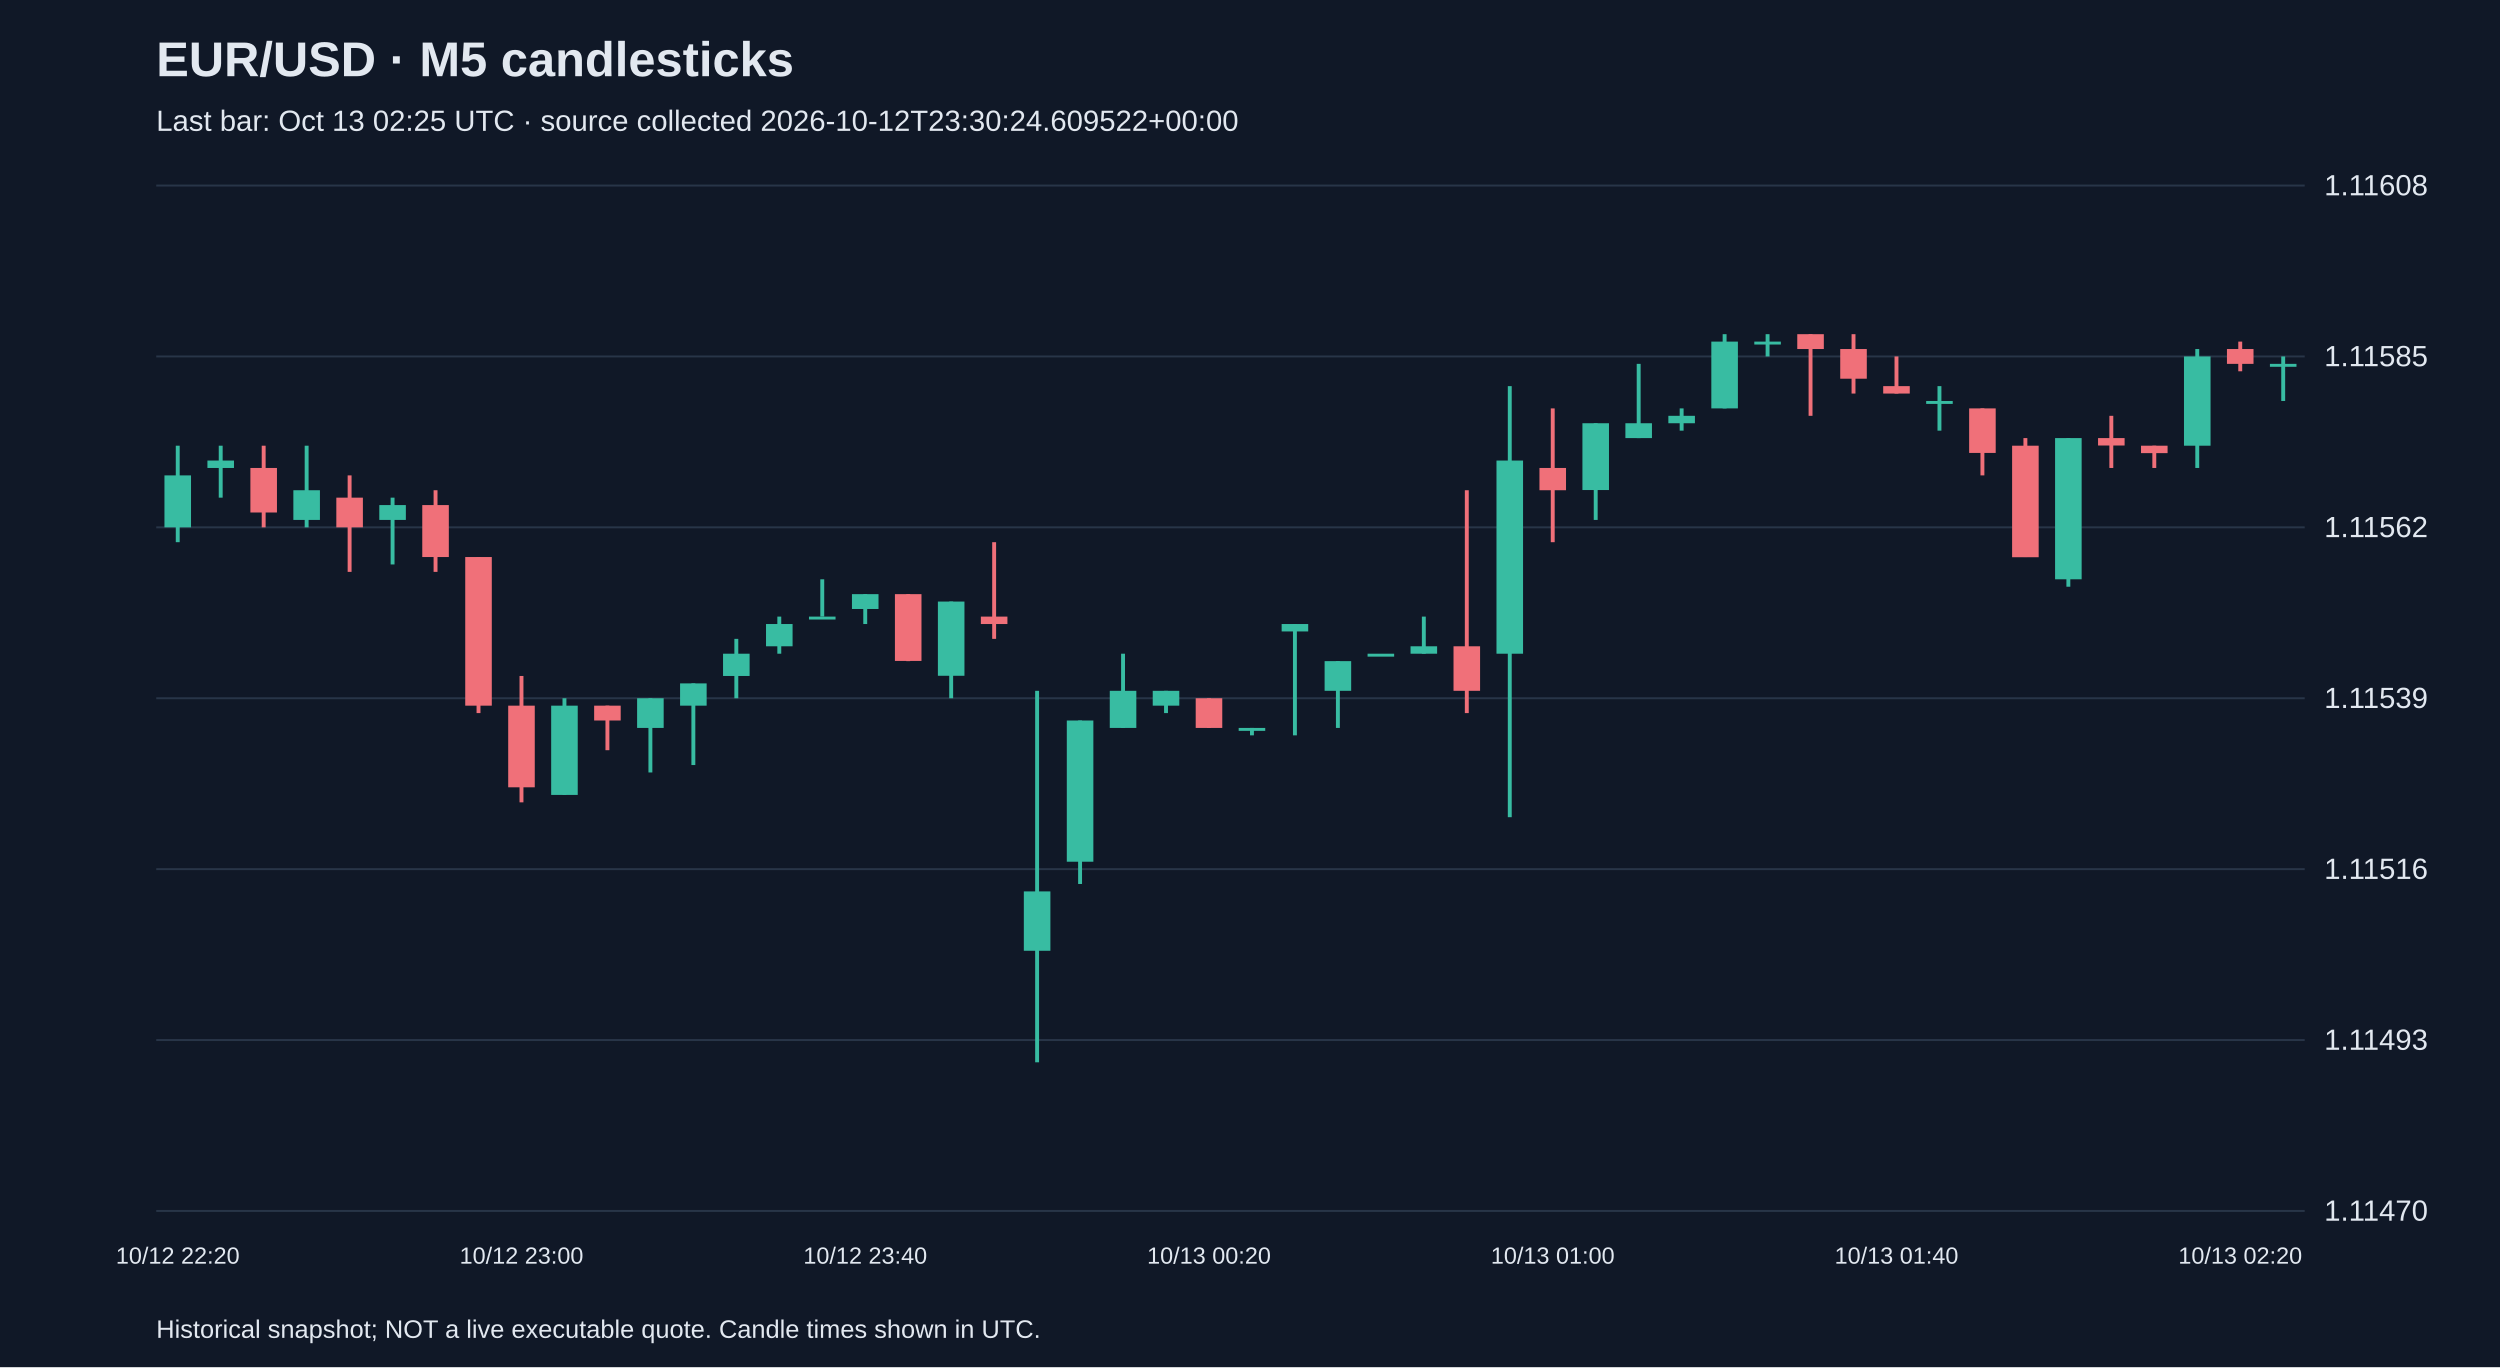
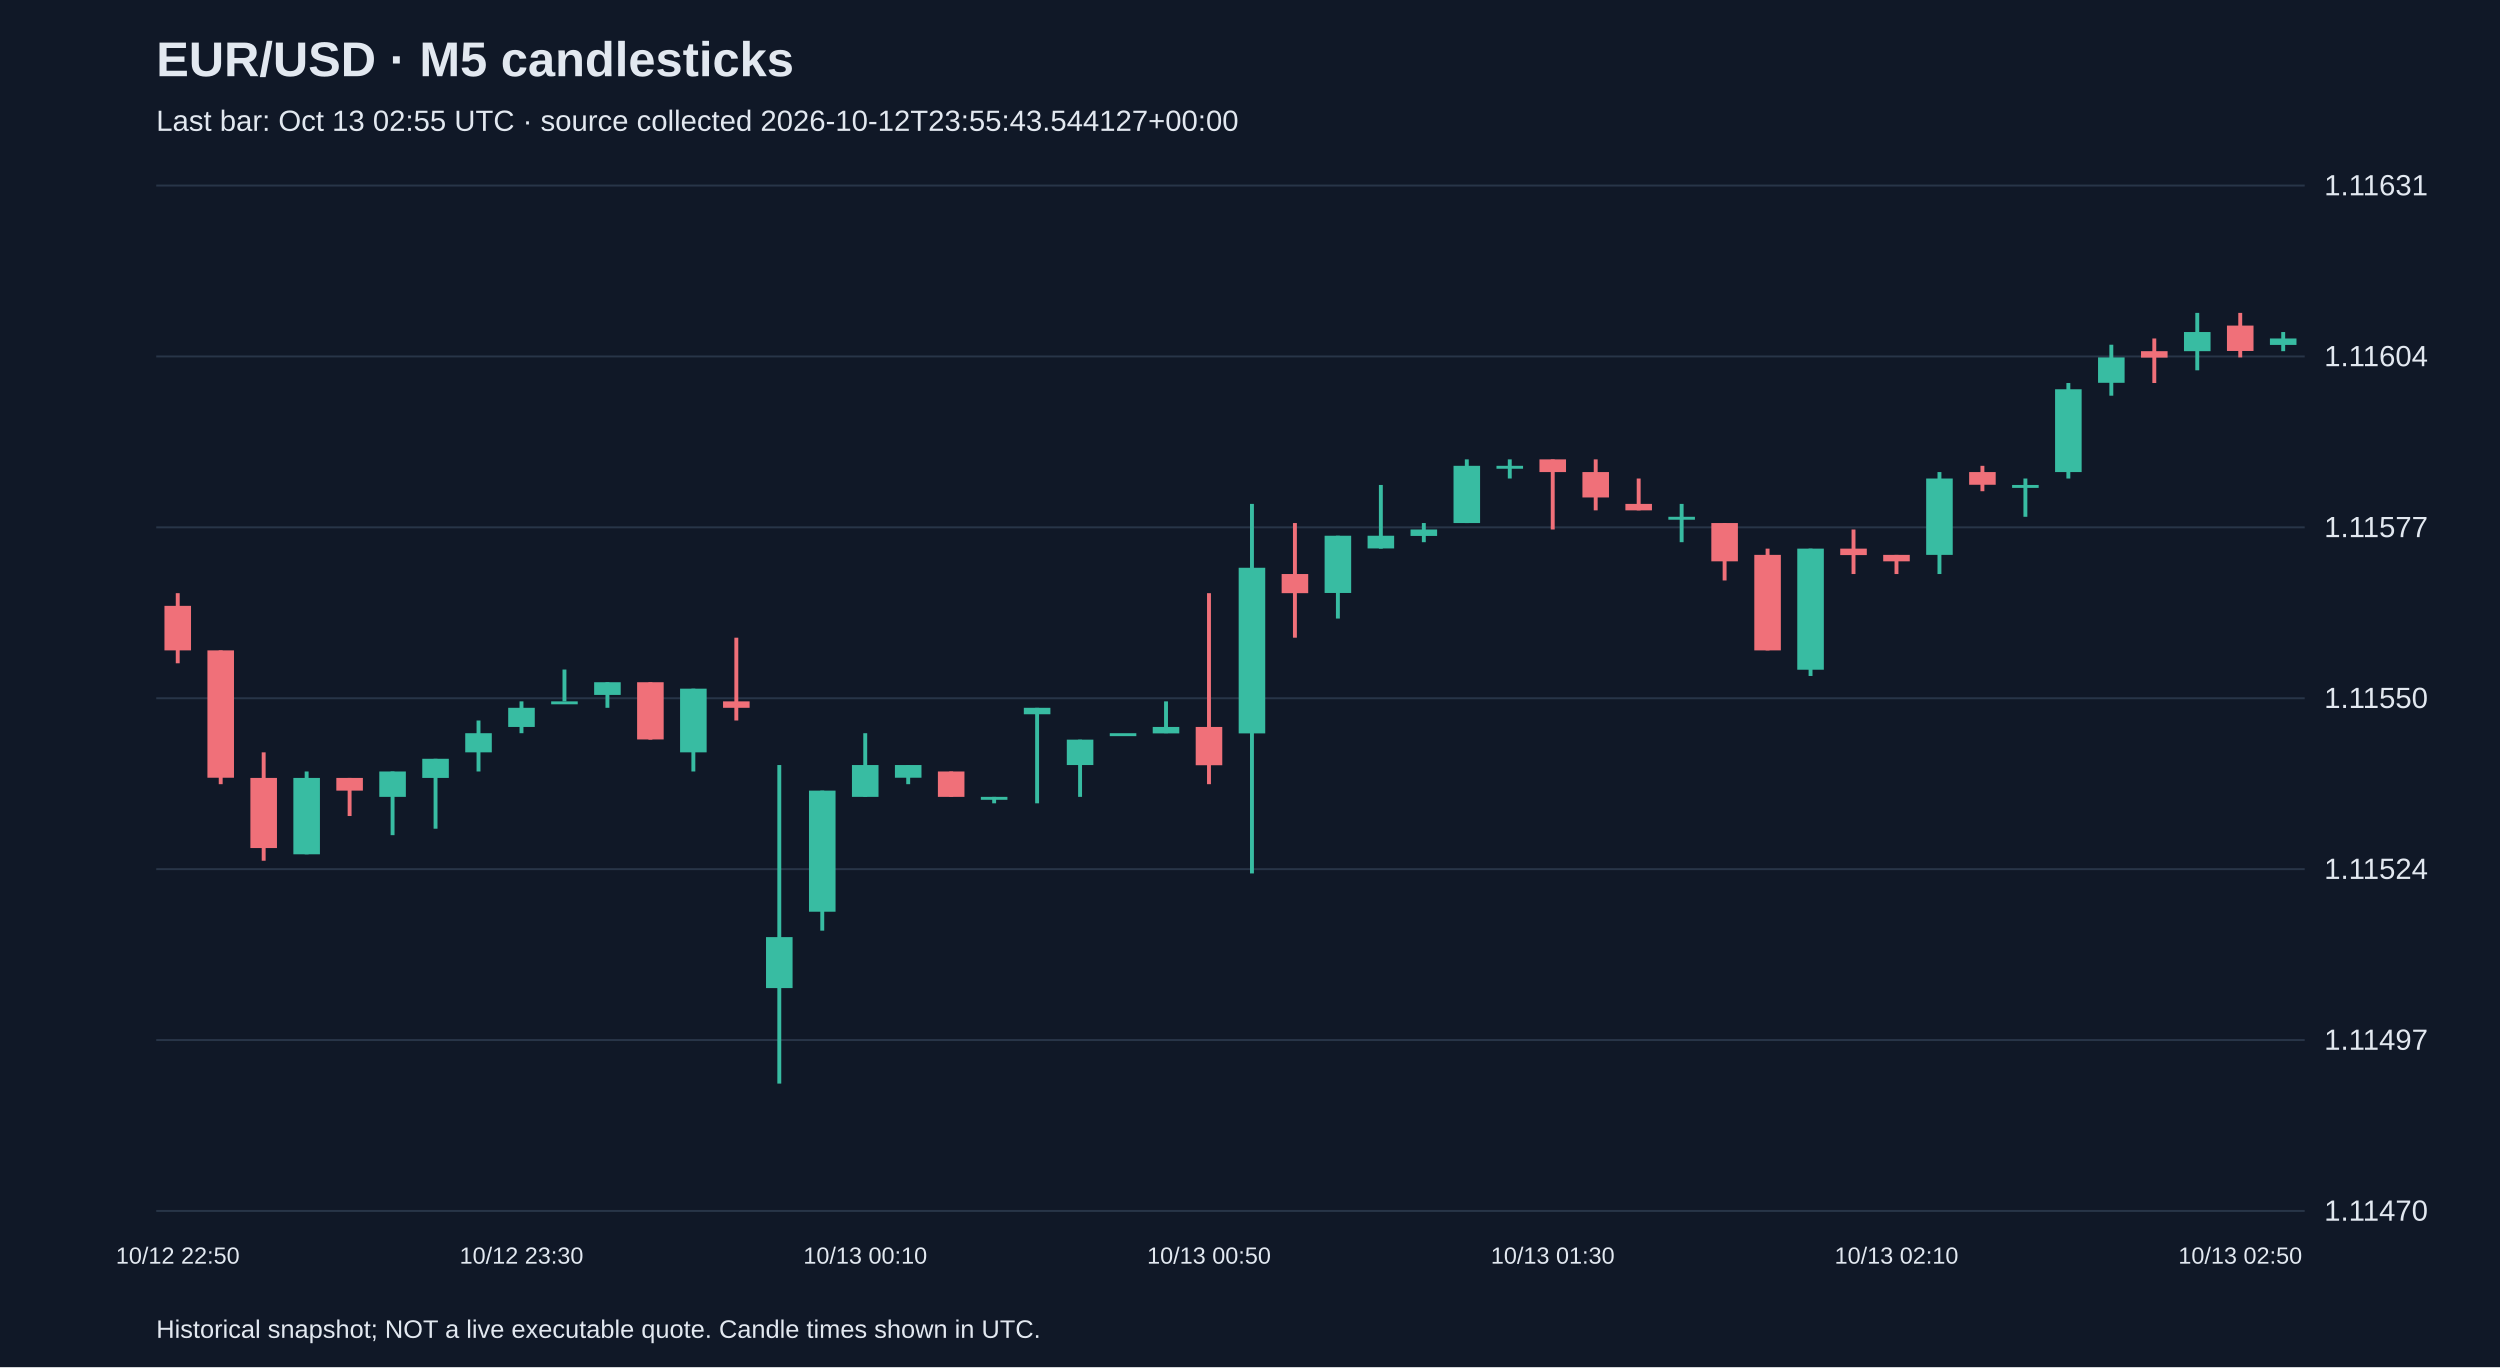
<svg xmlns="http://www.w3.org/2000/svg" viewBox="0 0 1280 700">
  <rect width="100%" height="100%" fill="#101827" />
  <style>text{font-family:Arial,sans-serif;fill:#e2e8f0}</style>
  <text x="80" y="39" font-size="25" font-weight="bold">EUR/USD · M5 candlesticks</text>
-   <text x="80" y="67" font-size="15" fill="#a6b1c5">Last bar: Oct 13 02:25 UTC · source collected 2026-10-12T23:30:24.609522+00:00</text>
+   <text x="80" y="67" font-size="15" fill="#a6b1c5">Last bar: Oct 13 02:55 UTC · source collected 2026-10-12T23:55:43.544127+00:00</text>
  <line x1="80" y1="620.0" x2="1180" y2="620.0" stroke="#283548" />
  <text x="1190" y="625.0" font-size="15">1.11470</text>
  <line x1="80" y1="532.5" x2="1180" y2="532.5" stroke="#283548" />
-   <text x="1190" y="537.5" font-size="15">1.11493</text>
+   <text x="1190" y="537.5" font-size="15">1.11497</text>
  <line x1="80" y1="445.0" x2="1180" y2="445.0" stroke="#283548" />
-   <text x="1190" y="450.0" font-size="15">1.11516</text>
+   <text x="1190" y="450.0" font-size="15">1.11524</text>
  <line x1="80" y1="357.5" x2="1180" y2="357.5" stroke="#283548" />
-   <text x="1190" y="362.5" font-size="15">1.11539</text>
+   <text x="1190" y="362.5" font-size="15">1.11550</text>
  <line x1="80" y1="270.0" x2="1180" y2="270.0" stroke="#283548" />
-   <text x="1190" y="275.0" font-size="15">1.11562</text>
+   <text x="1190" y="275.0" font-size="15">1.11577</text>
  <line x1="80" y1="182.5" x2="1180" y2="182.5" stroke="#283548" />
-   <text x="1190" y="187.5" font-size="15">1.11585</text>
+   <text x="1190" y="187.5" font-size="15">1.11604</text>
  <line x1="80" y1="95.0" x2="1180" y2="95.0" stroke="#283548" />
-   <text x="1190" y="100.0" font-size="15">1.11608</text>
-   <line x1="91.0" y1="228.2" x2="91.0" y2="277.6" stroke="#38bca2" stroke-width="2" />
-   <rect x="84.2" y="243.4" width="13.6" height="26.6" fill="#38bca2" />
-   <text x="91.0" y="647" text-anchor="middle" font-size="12">10/12 22:20</text>
-   <line x1="113.0" y1="228.2" x2="113.0" y2="254.8" stroke="#38bca2" stroke-width="2" />
-   <rect x="106.2" y="235.8" width="13.6" height="3.8" fill="#38bca2" />
-   <line x1="135.0" y1="228.2" x2="135.0" y2="270.0" stroke="#f07079" stroke-width="2" />
-   <rect x="128.2" y="239.6" width="13.6" height="22.8" fill="#f07079" />
-   <line x1="157.0" y1="228.2" x2="157.0" y2="270.0" stroke="#38bca2" stroke-width="2" />
-   <rect x="150.2" y="251.0" width="13.6" height="15.2" fill="#38bca2" />
-   <line x1="179.0" y1="243.4" x2="179.0" y2="292.8" stroke="#f07079" stroke-width="2" />
-   <rect x="172.2" y="254.8" width="13.6" height="15.2" fill="#f07079" />
-   <line x1="201.0" y1="254.8" x2="201.0" y2="289.0" stroke="#38bca2" stroke-width="2" />
-   <rect x="194.2" y="258.6" width="13.6" height="7.6" fill="#38bca2" />
-   <line x1="223.0" y1="251.0" x2="223.0" y2="292.8" stroke="#f07079" stroke-width="2" />
-   <rect x="216.2" y="258.6" width="13.6" height="26.6" fill="#f07079" />
-   <line x1="245.0" y1="285.2" x2="245.0" y2="365.1" stroke="#f07079" stroke-width="2" />
-   <rect x="238.2" y="285.2" width="13.6" height="76.1" fill="#f07079" />
-   <line x1="267.0" y1="346.1" x2="267.0" y2="410.8" stroke="#f07079" stroke-width="2" />
-   <rect x="260.2" y="361.3" width="13.6" height="41.8" fill="#f07079" />
-   <text x="267.0" y="647" text-anchor="middle" font-size="12">10/12 23:00</text>
-   <line x1="289.0" y1="357.5" x2="289.0" y2="407.0" stroke="#38bca2" stroke-width="2" />
-   <rect x="282.2" y="361.3" width="13.6" height="45.7" fill="#38bca2" />
-   <line x1="311.0" y1="361.3" x2="311.0" y2="384.1" stroke="#f07079" stroke-width="2" />
-   <rect x="304.2" y="361.3" width="13.6" height="7.6" fill="#f07079" />
-   <line x1="333.0" y1="357.5" x2="333.0" y2="395.5" stroke="#38bca2" stroke-width="2" />
-   <rect x="326.2" y="357.5" width="13.6" height="15.2" fill="#38bca2" />
-   <line x1="355.0" y1="349.9" x2="355.0" y2="391.7" stroke="#38bca2" stroke-width="2" />
-   <rect x="348.2" y="349.9" width="13.6" height="11.4" fill="#38bca2" />
-   <line x1="377.0" y1="327.1" x2="377.0" y2="357.5" stroke="#38bca2" stroke-width="2" />
-   <rect x="370.2" y="334.7" width="13.6" height="11.4" fill="#38bca2" />
-   <line x1="399.0" y1="315.7" x2="399.0" y2="334.7" stroke="#38bca2" stroke-width="2" />
-   <rect x="392.2" y="319.5" width="13.6" height="11.4" fill="#38bca2" />
-   <line x1="421.0" y1="296.6" x2="421.0" y2="315.7" stroke="#38bca2" stroke-width="2" />
-   <rect x="414.2" y="315.7" width="13.6" height="1.5" fill="#38bca2" />
-   <line x1="443.0" y1="304.2" x2="443.0" y2="319.5" stroke="#38bca2" stroke-width="2" />
-   <rect x="436.2" y="304.2" width="13.6" height="7.6" fill="#38bca2" />
-   <text x="443.0" y="647" text-anchor="middle" font-size="12">10/12 23:40</text>
-   <line x1="465.0" y1="304.2" x2="465.0" y2="338.5" stroke="#f07079" stroke-width="2" />
-   <rect x="458.2" y="304.2" width="13.6" height="34.2" fill="#f07079" />
-   <line x1="487.0" y1="308.0" x2="487.0" y2="357.5" stroke="#38bca2" stroke-width="2" />
-   <rect x="480.2" y="308.0" width="13.6" height="38.0" fill="#38bca2" />
-   <line x1="509.0" y1="277.6" x2="509.0" y2="327.1" stroke="#f07079" stroke-width="2" />
-   <rect x="502.2" y="315.7" width="13.6" height="3.8" fill="#f07079" />
-   <line x1="531.0" y1="353.7" x2="531.0" y2="543.9" stroke="#38bca2" stroke-width="2" />
-   <rect x="524.2" y="456.4" width="13.6" height="30.4" fill="#38bca2" />
-   <line x1="553.0" y1="368.9" x2="553.0" y2="452.6" stroke="#38bca2" stroke-width="2" />
-   <rect x="546.2" y="368.9" width="13.6" height="72.3" fill="#38bca2" />
-   <line x1="575.0" y1="334.7" x2="575.0" y2="372.7" stroke="#38bca2" stroke-width="2" />
-   <rect x="568.2" y="353.7" width="13.6" height="19.0" fill="#38bca2" />
-   <line x1="597.0" y1="353.7" x2="597.0" y2="365.1" stroke="#38bca2" stroke-width="2" />
-   <rect x="590.2" y="353.7" width="13.6" height="7.6" fill="#38bca2" />
-   <line x1="619.0" y1="357.5" x2="619.0" y2="372.7" stroke="#f07079" stroke-width="2" />
-   <rect x="612.2" y="357.5" width="13.6" height="15.2" fill="#f07079" />
-   <text x="619.0" y="647" text-anchor="middle" font-size="12">10/13 00:20</text>
-   <line x1="641.0" y1="372.7" x2="641.0" y2="376.5" stroke="#38bca2" stroke-width="2" />
-   <rect x="634.2" y="372.7" width="13.6" height="1.5" fill="#38bca2" />
-   <line x1="663.0" y1="319.5" x2="663.0" y2="376.5" stroke="#38bca2" stroke-width="2" />
-   <rect x="656.2" y="319.5" width="13.6" height="3.8" fill="#38bca2" />
-   <line x1="685.0" y1="338.5" x2="685.0" y2="372.7" stroke="#38bca2" stroke-width="2" />
-   <rect x="678.2" y="338.5" width="13.6" height="15.2" fill="#38bca2" />
-   <line x1="707.0" y1="334.7" x2="707.0" y2="334.7" stroke="#38bca2" stroke-width="2" />
-   <rect x="700.2" y="334.7" width="13.6" height="1.5" fill="#38bca2" />
-   <line x1="729.0" y1="315.7" x2="729.0" y2="334.7" stroke="#38bca2" stroke-width="2" />
-   <rect x="722.2" y="330.9" width="13.6" height="3.8" fill="#38bca2" />
-   <line x1="751.0" y1="251.0" x2="751.0" y2="365.1" stroke="#f07079" stroke-width="2" />
-   <rect x="744.2" y="330.9" width="13.6" height="22.8" fill="#f07079" />
-   <line x1="773.0" y1="197.7" x2="773.0" y2="418.4" stroke="#38bca2" stroke-width="2" />
-   <rect x="766.2" y="235.8" width="13.6" height="98.9" fill="#38bca2" />
-   <line x1="795.0" y1="209.1" x2="795.0" y2="277.6" stroke="#f07079" stroke-width="2" />
-   <rect x="788.2" y="239.6" width="13.6" height="11.4" fill="#f07079" />
-   <text x="795.0" y="647" text-anchor="middle" font-size="12">10/13 01:00</text>
-   <line x1="817.0" y1="216.7" x2="817.0" y2="266.2" stroke="#38bca2" stroke-width="2" />
-   <rect x="810.2" y="216.7" width="13.6" height="34.2" fill="#38bca2" />
-   <line x1="839.0" y1="186.3" x2="839.0" y2="224.3" stroke="#38bca2" stroke-width="2" />
-   <rect x="832.2" y="216.7" width="13.6" height="7.6" fill="#38bca2" />
-   <line x1="861.0" y1="209.1" x2="861.0" y2="220.5" stroke="#38bca2" stroke-width="2" />
-   <rect x="854.2" y="212.9" width="13.6" height="3.8" fill="#38bca2" />
-   <line x1="883.0" y1="171.1" x2="883.0" y2="209.1" stroke="#38bca2" stroke-width="2" />
-   <rect x="876.2" y="174.9" width="13.6" height="34.2" fill="#38bca2" />
-   <line x1="905.0" y1="171.1" x2="905.0" y2="182.5" stroke="#38bca2" stroke-width="2" />
-   <rect x="898.2" y="174.9" width="13.6" height="1.5" fill="#38bca2" />
-   <line x1="927.0" y1="171.1" x2="927.0" y2="212.9" stroke="#f07079" stroke-width="2" />
-   <rect x="920.2" y="171.1" width="13.6" height="7.6" fill="#f07079" />
-   <line x1="949.0" y1="171.1" x2="949.0" y2="201.5" stroke="#f07079" stroke-width="2" />
-   <rect x="942.2" y="178.7" width="13.6" height="15.2" fill="#f07079" />
-   <line x1="971.0" y1="182.5" x2="971.0" y2="201.5" stroke="#f07079" stroke-width="2" />
-   <rect x="964.2" y="197.7" width="13.6" height="3.8" fill="#f07079" />
-   <text x="971.0" y="647" text-anchor="middle" font-size="12">10/13 01:40</text>
-   <line x1="993.0" y1="197.7" x2="993.0" y2="220.5" stroke="#38bca2" stroke-width="2" />
-   <rect x="986.2" y="205.3" width="13.6" height="1.5" fill="#38bca2" />
-   <line x1="1015.0" y1="209.1" x2="1015.0" y2="243.4" stroke="#f07079" stroke-width="2" />
-   <rect x="1008.2" y="209.1" width="13.6" height="22.8" fill="#f07079" />
-   <line x1="1037.0" y1="224.3" x2="1037.0" y2="285.2" stroke="#f07079" stroke-width="2" />
-   <rect x="1030.2" y="228.2" width="13.6" height="57.1" fill="#f07079" />
-   <line x1="1059.0" y1="224.3" x2="1059.0" y2="300.4" stroke="#38bca2" stroke-width="2" />
-   <rect x="1052.2" y="224.3" width="13.6" height="72.3" fill="#38bca2" />
-   <line x1="1081.0" y1="212.9" x2="1081.0" y2="239.6" stroke="#f07079" stroke-width="2" />
-   <rect x="1074.2" y="224.3" width="13.6" height="3.8" fill="#f07079" />
-   <line x1="1103.0" y1="228.2" x2="1103.0" y2="239.6" stroke="#f07079" stroke-width="2" />
-   <rect x="1096.2" y="228.2" width="13.6" height="3.8" fill="#f07079" />
-   <line x1="1125.0" y1="178.7" x2="1125.0" y2="239.6" stroke="#38bca2" stroke-width="2" />
-   <rect x="1118.2" y="182.5" width="13.6" height="45.7" fill="#38bca2" />
-   <line x1="1147.0" y1="174.9" x2="1147.0" y2="190.1" stroke="#f07079" stroke-width="2" />
-   <rect x="1140.2" y="178.7" width="13.6" height="7.6" fill="#f07079" />
-   <text x="1147.0" y="647" text-anchor="middle" font-size="12">10/13 02:20</text>
-   <line x1="1169.0" y1="182.5" x2="1169.0" y2="205.3" stroke="#38bca2" stroke-width="2" />
-   <rect x="1162.2" y="186.3" width="13.6" height="1.5" fill="#38bca2" />
+   <text x="1190" y="100.0" font-size="15">1.11631</text>
+   <line x1="91.0" y1="303.7" x2="91.0" y2="339.6" stroke="#f07079" stroke-width="2" />
+   <rect x="84.2" y="310.2" width="13.6" height="22.8" fill="#f07079" />
+   <text x="91.0" y="647" text-anchor="middle" font-size="12">10/12 22:50</text>
+   <line x1="113.0" y1="333.0" x2="113.0" y2="401.5" stroke="#f07079" stroke-width="2" />
+   <rect x="106.2" y="333.0" width="13.6" height="65.2" fill="#f07079" />
+   <line x1="135.0" y1="385.2" x2="135.0" y2="440.7" stroke="#f07079" stroke-width="2" />
+   <rect x="128.2" y="398.3" width="13.6" height="35.9" fill="#f07079" />
+   <line x1="157.0" y1="395.0" x2="157.0" y2="437.4" stroke="#38bca2" stroke-width="2" />
+   <rect x="150.2" y="398.3" width="13.6" height="39.1" fill="#38bca2" />
+   <line x1="179.0" y1="398.3" x2="179.0" y2="417.8" stroke="#f07079" stroke-width="2" />
+   <rect x="172.2" y="398.3" width="13.6" height="6.5" fill="#f07079" />
+   <line x1="201.0" y1="395.0" x2="201.0" y2="427.6" stroke="#38bca2" stroke-width="2" />
+   <rect x="194.2" y="395.0" width="13.6" height="13.0" fill="#38bca2" />
+   <line x1="223.0" y1="388.5" x2="223.0" y2="424.3" stroke="#38bca2" stroke-width="2" />
+   <rect x="216.2" y="388.5" width="13.6" height="9.8" fill="#38bca2" />
+   <line x1="245.0" y1="368.9" x2="245.0" y2="395.0" stroke="#38bca2" stroke-width="2" />
+   <rect x="238.2" y="375.4" width="13.6" height="9.8" fill="#38bca2" />
+   <line x1="267.0" y1="359.1" x2="267.0" y2="375.4" stroke="#38bca2" stroke-width="2" />
+   <rect x="260.2" y="362.4" width="13.6" height="9.8" fill="#38bca2" />
+   <text x="267.0" y="647" text-anchor="middle" font-size="12">10/12 23:30</text>
+   <line x1="289.0" y1="342.8" x2="289.0" y2="359.1" stroke="#38bca2" stroke-width="2" />
+   <rect x="282.2" y="359.1" width="13.6" height="1.5" fill="#38bca2" />
+   <line x1="311.0" y1="349.3" x2="311.0" y2="362.4" stroke="#38bca2" stroke-width="2" />
+   <rect x="304.2" y="349.3" width="13.6" height="6.5" fill="#38bca2" />
+   <line x1="333.0" y1="349.3" x2="333.0" y2="378.7" stroke="#f07079" stroke-width="2" />
+   <rect x="326.2" y="349.3" width="13.6" height="29.3" fill="#f07079" />
+   <line x1="355.0" y1="352.6" x2="355.0" y2="395.0" stroke="#38bca2" stroke-width="2" />
+   <rect x="348.2" y="352.6" width="13.6" height="32.6" fill="#38bca2" />
+   <line x1="377.0" y1="326.5" x2="377.0" y2="368.9" stroke="#f07079" stroke-width="2" />
+   <rect x="370.2" y="359.1" width="13.6" height="3.3" fill="#f07079" />
+   <line x1="399.0" y1="391.7" x2="399.0" y2="554.8" stroke="#38bca2" stroke-width="2" />
+   <rect x="392.2" y="479.8" width="13.6" height="26.1" fill="#38bca2" />
+   <line x1="421.0" y1="404.8" x2="421.0" y2="476.5" stroke="#38bca2" stroke-width="2" />
+   <rect x="414.2" y="404.8" width="13.6" height="62.0" fill="#38bca2" />
+   <line x1="443.0" y1="375.4" x2="443.0" y2="408.0" stroke="#38bca2" stroke-width="2" />
+   <rect x="436.2" y="391.7" width="13.6" height="16.3" fill="#38bca2" />
+   <text x="443.0" y="647" text-anchor="middle" font-size="12">10/13 00:10</text>
+   <line x1="465.0" y1="391.7" x2="465.0" y2="401.5" stroke="#38bca2" stroke-width="2" />
+   <rect x="458.2" y="391.7" width="13.6" height="6.5" fill="#38bca2" />
+   <line x1="487.0" y1="395.0" x2="487.0" y2="408.0" stroke="#f07079" stroke-width="2" />
+   <rect x="480.2" y="395.0" width="13.6" height="13.0" fill="#f07079" />
+   <line x1="509.0" y1="408.0" x2="509.0" y2="411.3" stroke="#38bca2" stroke-width="2" />
+   <rect x="502.2" y="408.0" width="13.6" height="1.5" fill="#38bca2" />
+   <line x1="531.0" y1="362.4" x2="531.0" y2="411.3" stroke="#38bca2" stroke-width="2" />
+   <rect x="524.2" y="362.4" width="13.6" height="3.3" fill="#38bca2" />
+   <line x1="553.0" y1="378.7" x2="553.0" y2="408.0" stroke="#38bca2" stroke-width="2" />
+   <rect x="546.2" y="378.7" width="13.6" height="13.0" fill="#38bca2" />
+   <line x1="575.0" y1="375.4" x2="575.0" y2="375.4" stroke="#38bca2" stroke-width="2" />
+   <rect x="568.2" y="375.4" width="13.6" height="1.5" fill="#38bca2" />
+   <line x1="597.0" y1="359.1" x2="597.0" y2="375.4" stroke="#38bca2" stroke-width="2" />
+   <rect x="590.2" y="372.2" width="13.6" height="3.3" fill="#38bca2" />
+   <line x1="619.0" y1="303.7" x2="619.0" y2="401.5" stroke="#f07079" stroke-width="2" />
+   <rect x="612.2" y="372.2" width="13.6" height="19.6" fill="#f07079" />
+   <text x="619.0" y="647" text-anchor="middle" font-size="12">10/13 00:50</text>
+   <line x1="641.0" y1="258.0" x2="641.0" y2="447.2" stroke="#38bca2" stroke-width="2" />
+   <rect x="634.2" y="290.7" width="13.6" height="84.8" fill="#38bca2" />
+   <line x1="663.0" y1="267.8" x2="663.0" y2="326.5" stroke="#f07079" stroke-width="2" />
+   <rect x="656.2" y="293.9" width="13.6" height="9.8" fill="#f07079" />
+   <line x1="685.0" y1="274.3" x2="685.0" y2="316.7" stroke="#38bca2" stroke-width="2" />
+   <rect x="678.2" y="274.3" width="13.6" height="29.3" fill="#38bca2" />
+   <line x1="707.0" y1="248.3" x2="707.0" y2="280.9" stroke="#38bca2" stroke-width="2" />
+   <rect x="700.2" y="274.3" width="13.6" height="6.5" fill="#38bca2" />
+   <line x1="729.0" y1="267.8" x2="729.0" y2="277.6" stroke="#38bca2" stroke-width="2" />
+   <rect x="722.2" y="271.1" width="13.6" height="3.3" fill="#38bca2" />
+   <line x1="751.0" y1="235.2" x2="751.0" y2="267.8" stroke="#38bca2" stroke-width="2" />
+   <rect x="744.2" y="238.5" width="13.6" height="29.3" fill="#38bca2" />
+   <line x1="773.0" y1="235.2" x2="773.0" y2="245.0" stroke="#38bca2" stroke-width="2" />
+   <rect x="766.2" y="238.5" width="13.6" height="1.5" fill="#38bca2" />
+   <line x1="795.0" y1="235.2" x2="795.0" y2="271.1" stroke="#f07079" stroke-width="2" />
+   <rect x="788.2" y="235.2" width="13.6" height="6.5" fill="#f07079" />
+   <text x="795.0" y="647" text-anchor="middle" font-size="12">10/13 01:30</text>
+   <line x1="817.0" y1="235.2" x2="817.0" y2="261.3" stroke="#f07079" stroke-width="2" />
+   <rect x="810.2" y="241.7" width="13.6" height="13.0" fill="#f07079" />
+   <line x1="839.0" y1="245.0" x2="839.0" y2="261.3" stroke="#f07079" stroke-width="2" />
+   <rect x="832.2" y="258.0" width="13.6" height="3.3" fill="#f07079" />
+   <line x1="861.0" y1="258.0" x2="861.0" y2="277.6" stroke="#38bca2" stroke-width="2" />
+   <rect x="854.2" y="264.6" width="13.6" height="1.5" fill="#38bca2" />
+   <line x1="883.0" y1="267.8" x2="883.0" y2="297.2" stroke="#f07079" stroke-width="2" />
+   <rect x="876.2" y="267.8" width="13.6" height="19.6" fill="#f07079" />
+   <line x1="905.0" y1="280.9" x2="905.0" y2="333.0" stroke="#f07079" stroke-width="2" />
+   <rect x="898.2" y="284.1" width="13.6" height="48.9" fill="#f07079" />
+   <line x1="927.0" y1="280.9" x2="927.0" y2="346.1" stroke="#38bca2" stroke-width="2" />
+   <rect x="920.2" y="280.9" width="13.6" height="62.0" fill="#38bca2" />
+   <line x1="949.0" y1="271.1" x2="949.0" y2="293.9" stroke="#f07079" stroke-width="2" />
+   <rect x="942.2" y="280.9" width="13.6" height="3.3" fill="#f07079" />
+   <line x1="971.0" y1="284.1" x2="971.0" y2="293.9" stroke="#f07079" stroke-width="2" />
+   <rect x="964.2" y="284.1" width="13.6" height="3.3" fill="#f07079" />
+   <text x="971.0" y="647" text-anchor="middle" font-size="12">10/13 02:10</text>
+   <line x1="993.0" y1="241.7" x2="993.0" y2="293.9" stroke="#38bca2" stroke-width="2" />
+   <rect x="986.2" y="245.0" width="13.6" height="39.1" fill="#38bca2" />
+   <line x1="1015.0" y1="238.5" x2="1015.0" y2="251.5" stroke="#f07079" stroke-width="2" />
+   <rect x="1008.2" y="241.7" width="13.6" height="6.5" fill="#f07079" />
+   <line x1="1037.0" y1="245.0" x2="1037.0" y2="264.6" stroke="#38bca2" stroke-width="2" />
+   <rect x="1030.2" y="248.3" width="13.6" height="1.5" fill="#38bca2" />
+   <line x1="1059.0" y1="196.1" x2="1059.0" y2="245.0" stroke="#38bca2" stroke-width="2" />
+   <rect x="1052.2" y="199.3" width="13.6" height="42.4" fill="#38bca2" />
+   <line x1="1081.0" y1="176.5" x2="1081.0" y2="202.6" stroke="#38bca2" stroke-width="2" />
+   <rect x="1074.2" y="183.0" width="13.6" height="13.0" fill="#38bca2" />
+   <line x1="1103.0" y1="173.3" x2="1103.0" y2="196.1" stroke="#f07079" stroke-width="2" />
+   <rect x="1096.2" y="179.8" width="13.6" height="3.3" fill="#f07079" />
+   <line x1="1125.0" y1="160.2" x2="1125.0" y2="189.6" stroke="#38bca2" stroke-width="2" />
+   <rect x="1118.2" y="170.0" width="13.6" height="9.8" fill="#38bca2" />
+   <line x1="1147.0" y1="160.2" x2="1147.0" y2="183.0" stroke="#f07079" stroke-width="2" />
+   <rect x="1140.2" y="166.7" width="13.6" height="13.0" fill="#f07079" />
+   <text x="1147.0" y="647" text-anchor="middle" font-size="12">10/13 02:50</text>
+   <line x1="1169.0" y1="170.0" x2="1169.0" y2="179.8" stroke="#38bca2" stroke-width="2" />
+   <rect x="1162.2" y="173.3" width="13.6" height="3.3" fill="#38bca2" />
  <text x="80" y="685" font-size="13">Historical snapshot; NOT a live executable quote. Candle times shown in UTC.</text>
</svg>
